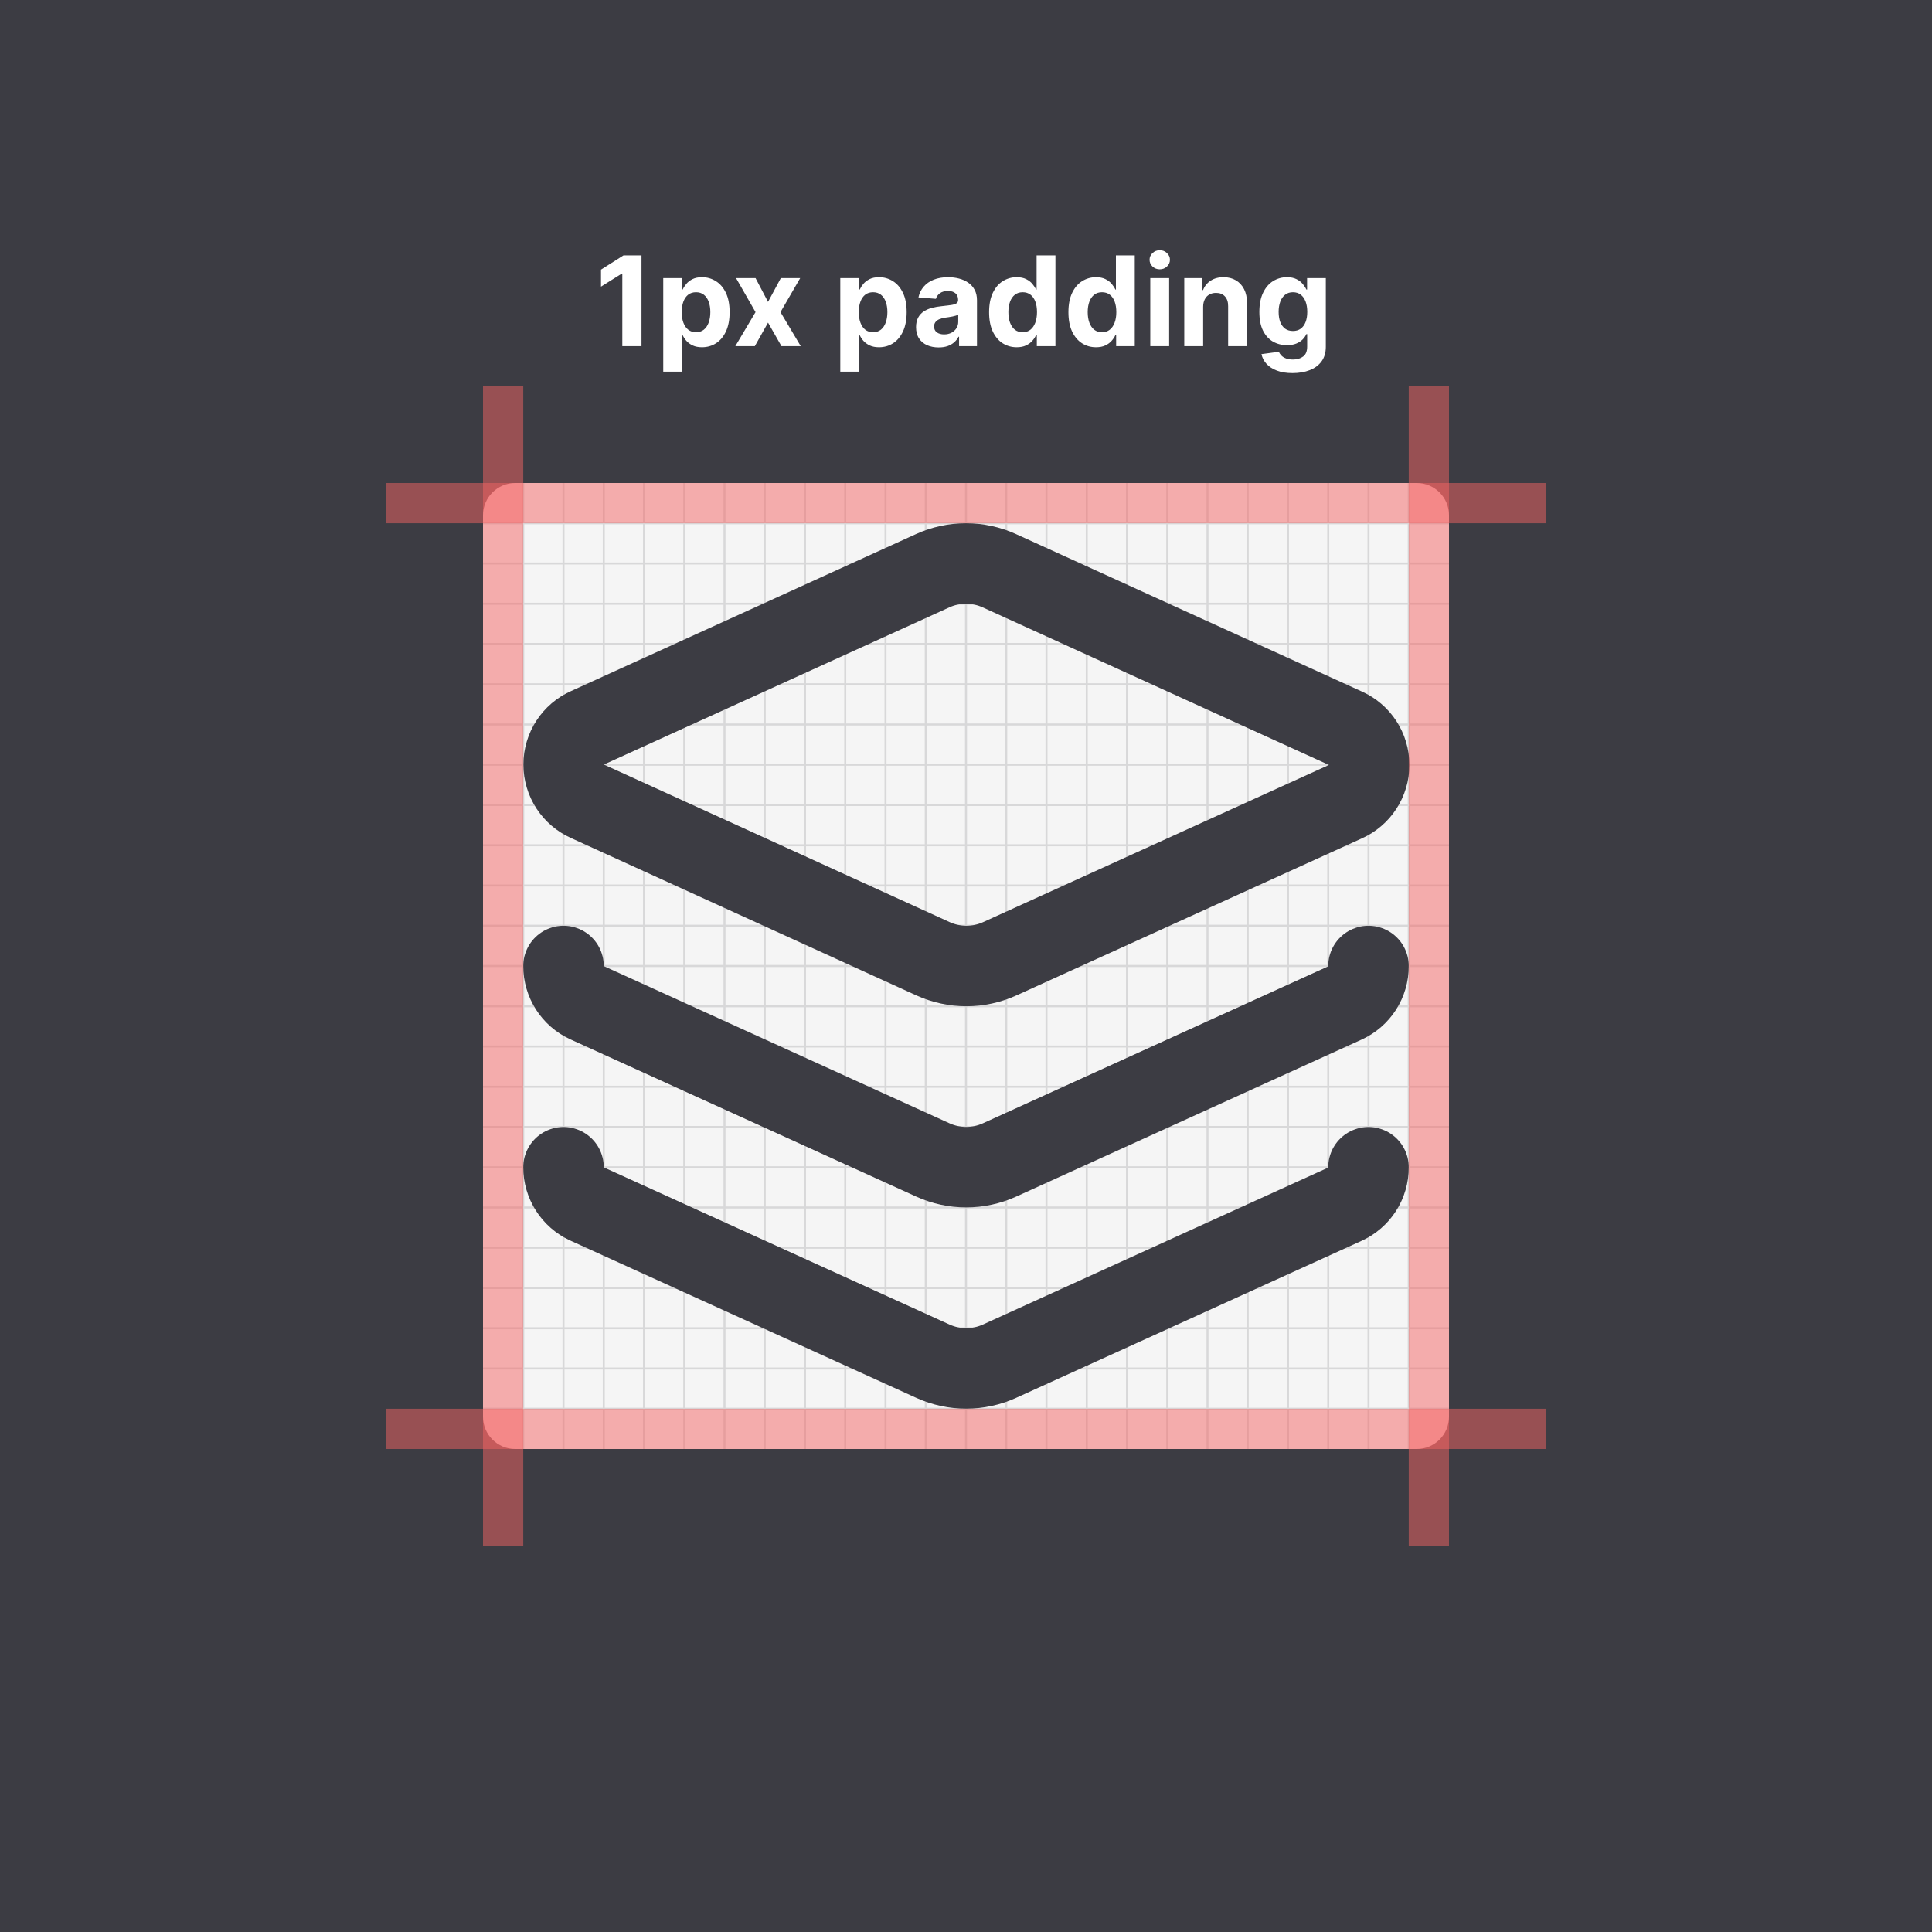
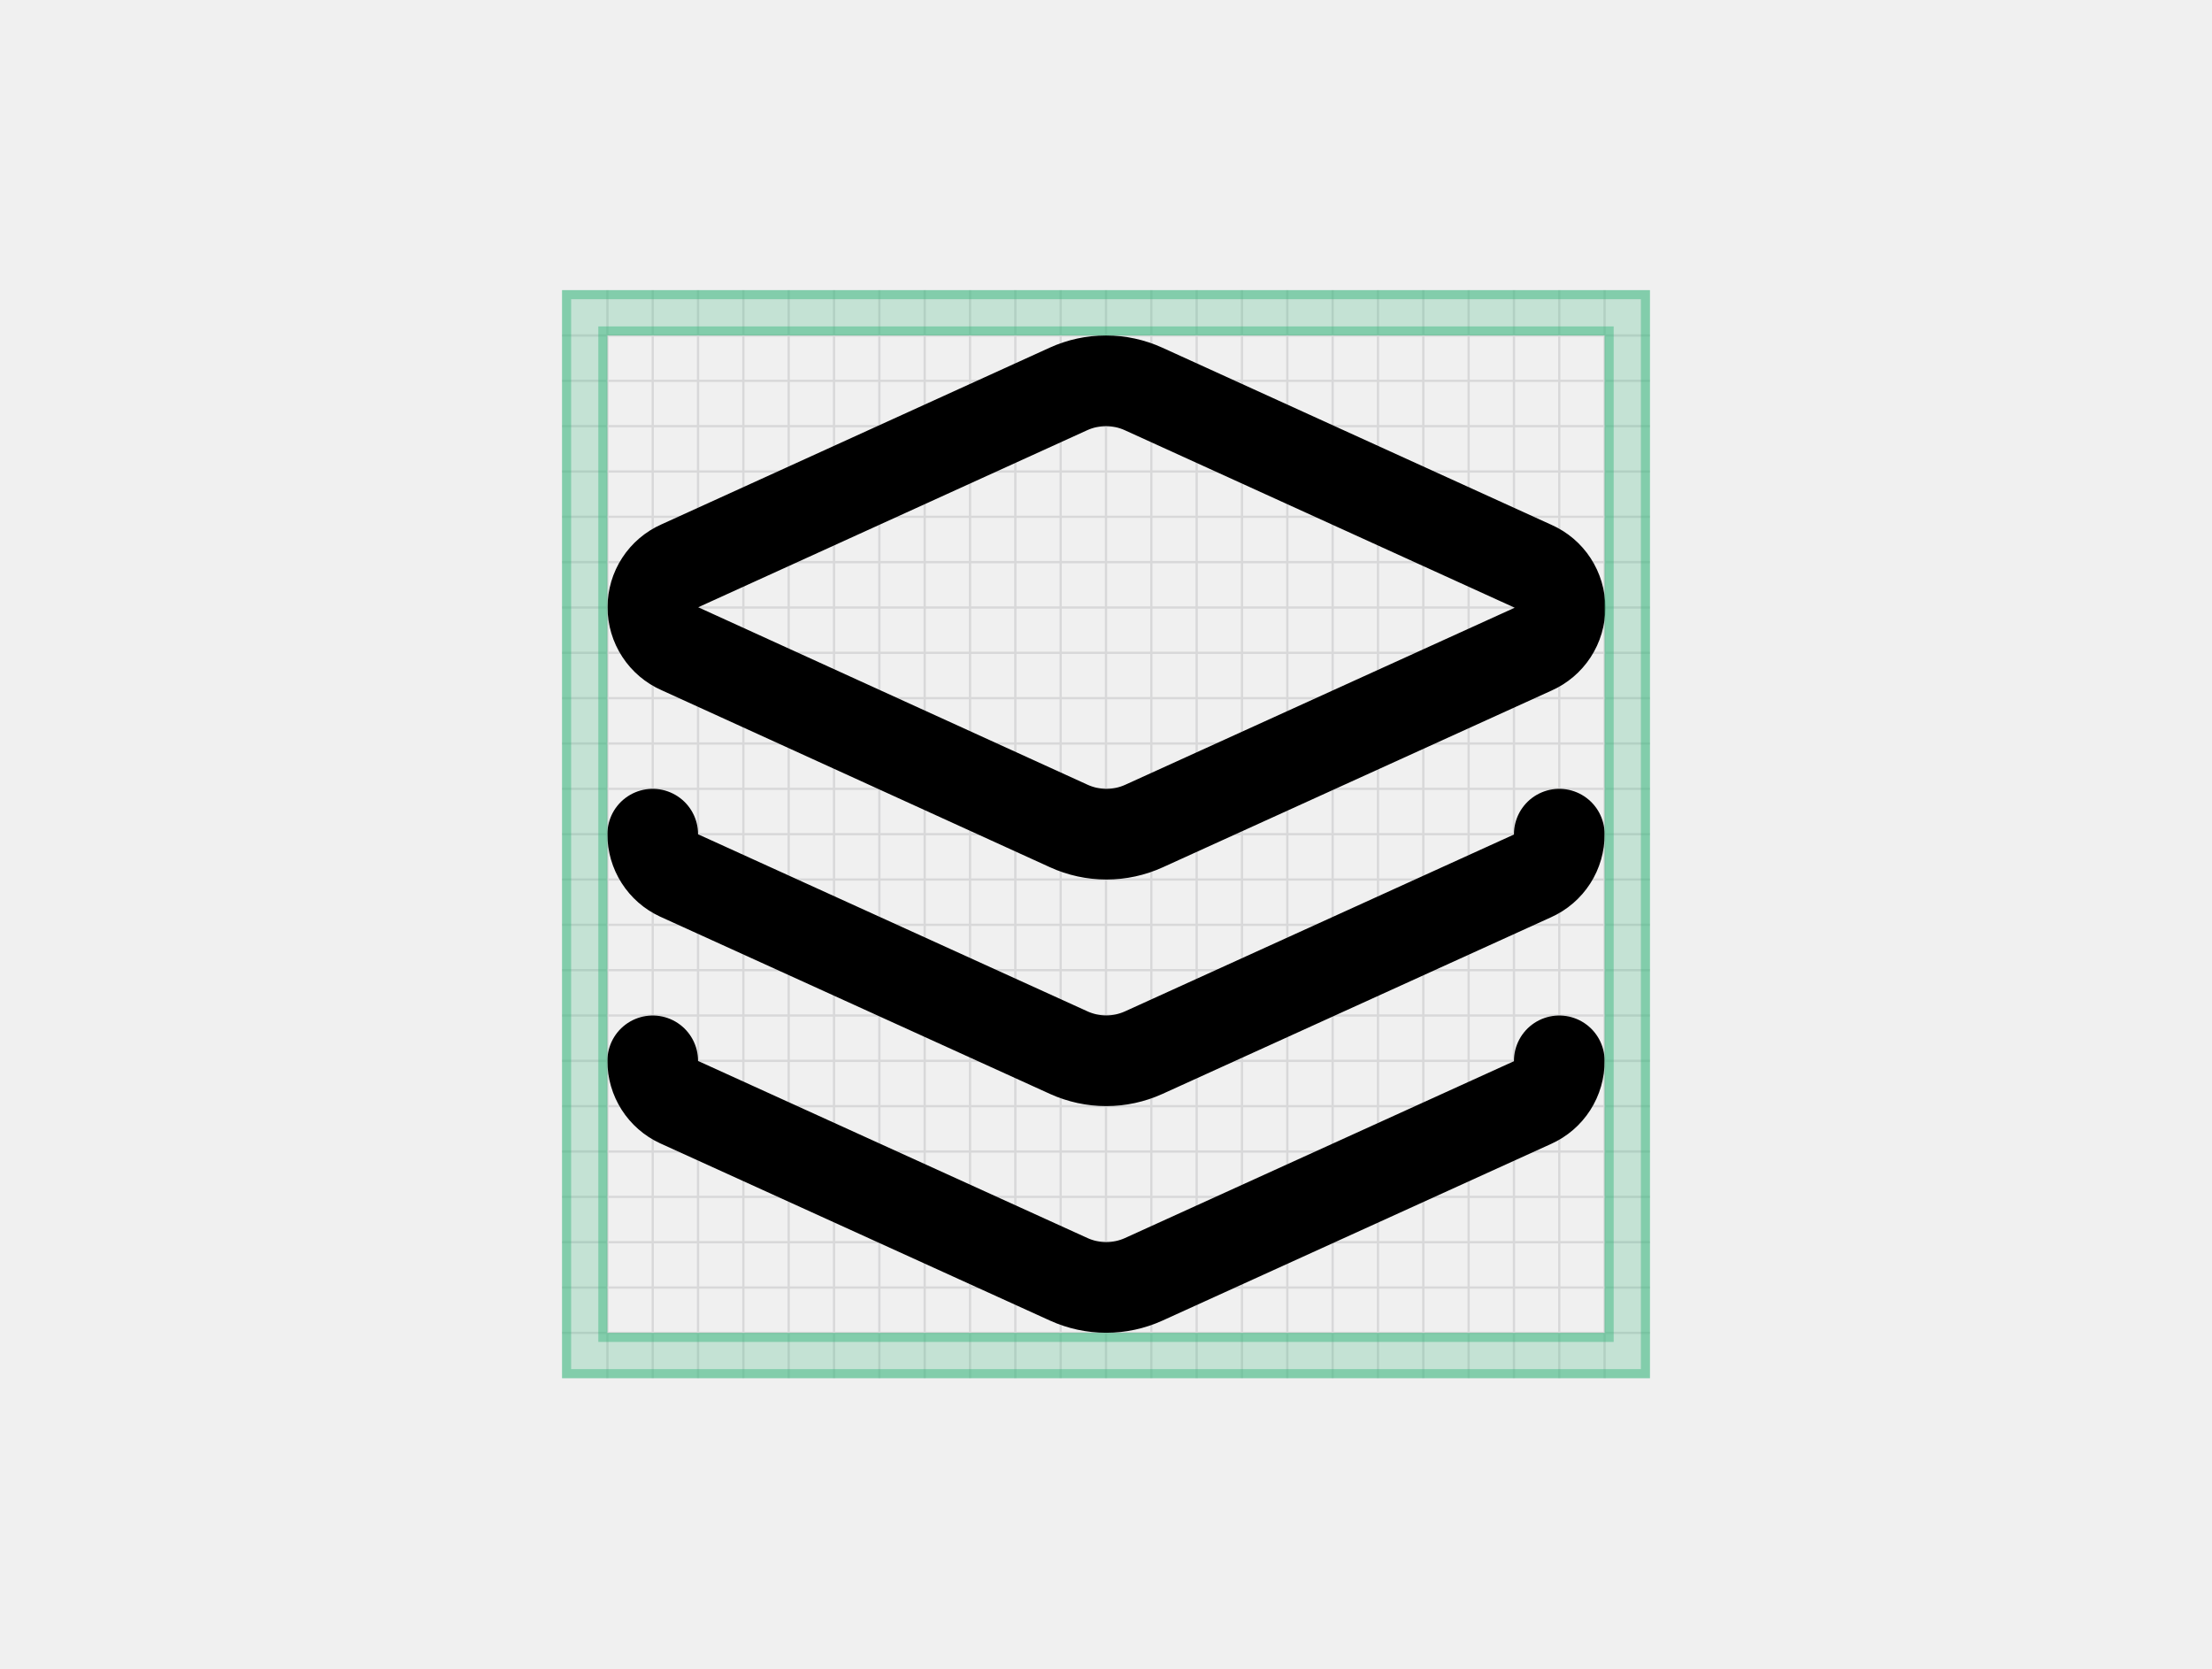
- <svg xmlns="http://www.w3.org/2000/svg" width="480" height="480" fill="none">
-   <path fill="#3C3C43" d="M0 0h480v480H0z" />
-   <g clip-path="url(#a)">
-     <rect x="120" y="120" width="240" height="240" rx="8" fill="#F5F5F5" />
-     <path d="M120 130h240" stroke="#D8D8D9" stroke-width=".5" />
-     <path d="M130 120v240" stroke="#D8D8D9" stroke-width=".5" />
-     <path d="M120 140h240" stroke="#D8D8D9" stroke-width=".5" />
-     <path d="M140 120v240" stroke="#D8D8D9" stroke-width=".5" />
-     <path d="M120 150h240" stroke="#D8D8D9" stroke-width=".5" />
-     <path d="M150 120v240" stroke="#D8D8D9" stroke-width=".5" />
-     <path d="M120 160h240" stroke="#D8D8D9" stroke-width=".5" />
-     <path d="M160 120v240" stroke="#D8D8D9" stroke-width=".5" />
-     <path d="M120 170h240" stroke="#D8D8D9" stroke-width=".5" />
-     <path d="M170 120v240" stroke="#D8D8D9" stroke-width=".5" />
-     <path d="M120 180h240" stroke="#D8D8D9" stroke-width=".5" />
-     <path d="M180 120v240" stroke="#D8D8D9" stroke-width=".5" />
-     <path d="M120 190h240" stroke="#D8D8D9" stroke-width=".5" />
-     <path d="M190 120v240" stroke="#D8D8D9" stroke-width=".5" />
-     <path d="M120 200h240" stroke="#D8D8D9" stroke-width=".5" />
-     <path d="M200 120v240" stroke="#D8D8D9" stroke-width=".5" />
-     <path d="M120 210h240" stroke="#D8D8D9" stroke-width=".5" />
-     <path d="M210 120v240" stroke="#D8D8D9" stroke-width=".5" />
-     <path d="M120 220h240" stroke="#D8D8D9" stroke-width=".5" />
-     <path d="M220 120v240" stroke="#D8D8D9" stroke-width=".5" />
-     <path d="M120 230h240" stroke="#D8D8D9" stroke-width=".5" />
-     <path d="M230 120v240" stroke="#D8D8D9" stroke-width=".5" />
-     <path d="M120 240h240" stroke="#D8D8D9" stroke-width=".5" />
-     <path d="M240 120v240" stroke="#D8D8D9" stroke-width=".5" />
-     <path d="M120 250h240" stroke="#D8D8D9" stroke-width=".5" />
-     <path d="M250 120v240" stroke="#D8D8D9" stroke-width=".5" />
-     <path d="M120 260h240" stroke="#D8D8D9" stroke-width=".5" />
-     <path d="M260 120v240" stroke="#D8D8D9" stroke-width=".5" />
-     <path d="M120 270h240" stroke="#D8D8D9" stroke-width=".5" />
-     <path d="M270 120v240" stroke="#D8D8D9" stroke-width=".5" />
-     <path d="M120 280h240" stroke="#D8D8D9" stroke-width=".5" />
-     <path d="M280 120v240" stroke="#D8D8D9" stroke-width=".5" />
-     <path d="M120 290h240" stroke="#D8D8D9" stroke-width=".5" />
-     <path d="M290 120v240" stroke="#D8D8D9" stroke-width=".5" />
-     <path d="M120 300h240" stroke="#D8D8D9" stroke-width=".5" />
-     <path d="M300 120v240" stroke="#D8D8D9" stroke-width=".5" />
-     <path d="M120 310h240" stroke="#D8D8D9" stroke-width=".5" />
-     <path d="M310 120v240" stroke="#D8D8D9" stroke-width=".5" />
-     <path d="M120 320h240" stroke="#D8D8D9" stroke-width=".5" />
-     <path d="M320 120v240" stroke="#D8D8D9" stroke-width=".5" />
-     <path d="M120 330h240" stroke="#D8D8D9" stroke-width=".5" />
-     <path d="M330 120v240" stroke="#D8D8D9" stroke-width=".5" />
-     <path d="M120 340h240" stroke="#D8D8D9" stroke-width=".5" />
-     <path d="M340 120v240" stroke="#D8D8D9" stroke-width=".5" />
-     <path d="M120 350h240" stroke="#D8D8D9" stroke-width=".5" />
-     <path d="M350 120v240" stroke="#D8D8D9" stroke-width=".5" />
+ <svg xmlns="http://www.w3.org/2000/svg" width="244" height="184" viewBox="0 0 244 184" fill="none">
+   <g clip-path="url(#clip0_1946_25482)">
+     <path d="M62 37H182" stroke="#D8D8D9" stroke-width="0.25" />
+     <path d="M67 32V152" stroke="#D8D8D9" stroke-width="0.25" />
+     <path d="M62 42H182" stroke="#D8D8D9" stroke-width="0.25" />
+     <path d="M72 32V152" stroke="#D8D8D9" stroke-width="0.25" />
+     <path d="M62 47H182" stroke="#D8D8D9" stroke-width="0.25" />
+     <path d="M77 32V152" stroke="#D8D8D9" stroke-width="0.25" />
+     <path d="M62 52H182" stroke="#D8D8D9" stroke-width="0.25" />
+     <path d="M82 32V152" stroke="#D8D8D9" stroke-width="0.25" />
+     <path d="M62 57H182" stroke="#D8D8D9" stroke-width="0.25" />
+     <path d="M87 32V152" stroke="#D8D8D9" stroke-width="0.25" />
+     <path d="M62 62H182" stroke="#D8D8D9" stroke-width="0.25" />
+     <path d="M92 32V152" stroke="#D8D8D9" stroke-width="0.25" />
+     <path d="M62 67H182" stroke="#D8D8D9" stroke-width="0.25" />
+     <path d="M97 32V152" stroke="#D8D8D9" stroke-width="0.25" />
+     <path d="M62 72H182" stroke="#D8D8D9" stroke-width="0.25" />
+     <path d="M102 32V152" stroke="#D8D8D9" stroke-width="0.25" />
+     <path d="M62 77H182" stroke="#D8D8D9" stroke-width="0.25" />
+     <path d="M107 32V152" stroke="#D8D8D9" stroke-width="0.25" />
+     <path d="M62 82H182" stroke="#D8D8D9" stroke-width="0.25" />
+     <path d="M112 32V152" stroke="#D8D8D9" stroke-width="0.25" />
+     <path d="M62 87H182" stroke="#D8D8D9" stroke-width="0.25" />
+     <path d="M117 32V152" stroke="#D8D8D9" stroke-width="0.25" />
+     <path d="M62 92H182" stroke="#D8D8D9" stroke-width="0.25" />
+     <path d="M122 32V152" stroke="#D8D8D9" stroke-width="0.25" />
+     <path d="M62 97H182" stroke="#D8D8D9" stroke-width="0.25" />
+     <path d="M127 32V152" stroke="#D8D8D9" stroke-width="0.25" />
+     <path d="M62 102H182" stroke="#D8D8D9" stroke-width="0.25" />
+     <path d="M132 32V152" stroke="#D8D8D9" stroke-width="0.25" />
+     <path d="M62 107H182" stroke="#D8D8D9" stroke-width="0.25" />
+     <path d="M137 32V152" stroke="#D8D8D9" stroke-width="0.25" />
+     <path d="M62 112H182" stroke="#D8D8D9" stroke-width="0.25" />
+     <path d="M142 32V152" stroke="#D8D8D9" stroke-width="0.25" />
+     <path d="M62 117H182" stroke="#D8D8D9" stroke-width="0.25" />
+     <path d="M147 32V152" stroke="#D8D8D9" stroke-width="0.25" />
+     <path d="M62 122H182" stroke="#D8D8D9" stroke-width="0.25" />
+     <path d="M152 32V152" stroke="#D8D8D9" stroke-width="0.25" />
+     <path d="M62 127H182" stroke="#D8D8D9" stroke-width="0.25" />
+     <path d="M157 32V152" stroke="#D8D8D9" stroke-width="0.25" />
+     <path d="M62 132H182" stroke="#D8D8D9" stroke-width="0.25" />
+     <path d="M162 32V152" stroke="#D8D8D9" stroke-width="0.25" />
+     <path d="M62 137H182" stroke="#D8D8D9" stroke-width="0.25" />
+     <path d="M167 32V152" stroke="#D8D8D9" stroke-width="0.25" />
+     <path d="M62 142H182" stroke="#D8D8D9" stroke-width="0.25" />
+     <path d="M172 32V152" stroke="#D8D8D9" stroke-width="0.25" />
+     <path d="M62 147H182" stroke="#D8D8D9" stroke-width="0.25" />
+     <path d="M177 32V152" stroke="#D8D8D9" stroke-width="0.25" />
  </g>
-   <g id="embed-lucide-layers" stroke="#3C3C43" stroke-width="2" stroke-linecap="round" stroke-linejoin="round" transform="translate(120 120), scale(10)">
-     <path d="M12.83 2.18a2 2 0 0 0-1.66 0L2.6 6.08a1 1 0 0 0 0 1.83l8.58 3.91a2 2 0 0 0 1.66 0l8.58-3.9a1 1 0 0 0 0-1.83z" />
-     <path d="M2 12a1 1 0 0 0 .58.91l8.6 3.91a2 2 0 0 0 1.65 0l8.58-3.9A1 1 0 0 0 22 12" />
-     <path d="M2 17a1 1 0 0 0 .58.91l8.6 3.91a2 2 0 0 0 1.65 0l8.58-3.9A1 1 0 0 0 22 17" />
-   </g>
-   <path d="M159.377 63.455V86h-4.766V67.979h-.133l-5.163 3.237v-4.228l5.582-3.533h4.48Zm5.403 28.886V69.09h4.623v2.84h.209c.206-.455.503-.917.892-1.387.396-.477.91-.873 1.541-1.189.639-.323 1.431-.484 2.378-.484 1.233 0 2.371.323 3.413.969 1.042.638 1.875 1.603 2.499 2.895.624 1.284.935 2.895.935 4.832 0 1.887-.304 3.48-.913 4.778-.602 1.292-1.424 2.272-2.466 2.94-1.035.66-2.195.99-3.479.99-.91 0-1.684-.15-2.323-.451-.631-.301-1.148-.679-1.552-1.134a5.755 5.755 0 0 1-.925-1.398h-.143v9.049h-4.689Zm4.59-14.795c0 1.005.14 1.882.419 2.63.278.75.682 1.332 1.21 1.75.529.412 1.171.617 1.927.617.763 0 1.409-.209 1.937-.627.529-.426.929-1.013 1.2-1.761.279-.756.419-1.626.419-2.61 0-.976-.136-1.834-.408-2.576-.271-.74-.671-1.32-1.2-1.739-.528-.418-1.177-.627-1.948-.627-.763 0-1.409.202-1.938.605-.521.404-.921.976-1.199 1.717-.279.742-.419 1.615-.419 2.62Zm18.34-8.455 3.105 5.912 3.181-5.912h4.811l-4.899 8.455L198.939 86h-4.789l-3.335-5.846L187.534 86h-4.843l5.019-8.454-4.843-8.455h4.843Zm21.057 23.25V69.09h4.624v2.84h.209a6.18 6.18 0 0 1 .891-1.387c.397-.477.91-.873 1.542-1.189.638-.323 1.431-.484 2.377-.484 1.233 0 2.371.323 3.413.969 1.042.638 1.875 1.603 2.499 2.895.624 1.284.936 2.895.936 4.832 0 1.887-.305 3.48-.914 4.778-.602 1.292-1.424 2.272-2.466 2.94-1.035.66-2.194.99-3.479.99-.91 0-1.684-.15-2.322-.451-.632-.301-1.149-.679-1.553-1.134a5.78 5.78 0 0 1-.924-1.398h-.143v9.049h-4.69Zm4.591-14.795c0 1.005.139 1.882.418 2.63.279.75.682 1.332 1.211 1.75.528.412 1.17.617 1.926.617.764 0 1.409-.209 1.938-.627.528-.426.928-1.013 1.2-1.761.279-.756.418-1.626.418-2.61 0-.976-.136-1.834-.407-2.576-.272-.74-.672-1.32-1.2-1.739-.529-.418-1.178-.627-1.949-.627-.763 0-1.409.202-1.937.605-.521.404-.921.976-1.2 1.717-.279.742-.418 1.615-.418 2.62Zm19.848 8.773c-1.079 0-2.04-.187-2.884-.561a4.646 4.646 0 0 1-2.004-1.684c-.484-.75-.726-1.681-.726-2.797 0-.94.172-1.728.517-2.367a4.194 4.194 0 0 1 1.409-1.54 6.834 6.834 0 0 1 2.026-.881 15.44 15.44 0 0 1 2.399-.419 60.52 60.52 0 0 0 2.378-.286c.602-.095 1.039-.235 1.31-.418.272-.184.408-.455.408-.815v-.066c0-.697-.221-1.236-.661-1.618-.433-.382-1.049-.573-1.849-.573-.844 0-1.516.188-2.015.562-.499.367-.829.83-.991 1.387l-4.337-.352c.22-1.028.653-1.916 1.299-2.664.646-.756 1.479-1.336 2.499-1.74 1.027-.41 2.216-.616 3.567-.616.939 0 1.838.11 2.697.33.866.22 1.633.561 2.301 1.024a4.976 4.976 0 0 1 1.596 1.783c.389.72.583 1.582.583 2.587V86h-4.447v-2.345h-.132a4.782 4.782 0 0 1-1.09 1.398 5.048 5.048 0 0 1-1.64.936c-.639.22-1.376.33-2.213.33Zm1.343-3.236c.69 0 1.299-.136 1.827-.408a3.234 3.234 0 0 0 1.244-1.122c.301-.47.452-1.002.452-1.597v-1.794a2.518 2.518 0 0 1-.606.264c-.249.073-.532.143-.847.21-.316.058-.632.113-.947.164l-.859.121c-.55.081-1.031.21-1.442.386-.411.176-.73.415-.958.715-.227.294-.341.66-.341 1.101 0 .639.231 1.127.694 1.464.469.33 1.064.496 1.783.496Zm18.048 3.192c-1.284 0-2.447-.33-3.489-.99-1.035-.668-1.857-1.648-2.466-2.94-.602-1.299-.903-2.891-.903-4.778 0-1.937.312-3.548.936-4.832.624-1.292 1.453-2.257 2.488-2.895a6.373 6.373 0 0 1 3.423-.97c.947 0 1.736.162 2.367.485.639.316 1.152.712 1.541 1.189.397.47.698.932.903 1.387h.143v-8.476h4.679V86h-4.624v-2.708h-.198a6.03 6.03 0 0 1-.936 1.398c-.396.455-.913.833-1.552 1.134-.631.3-1.402.451-2.312.451Zm1.487-3.732c.755 0 1.394-.205 1.915-.616.528-.419.932-1.002 1.211-1.75.286-.75.429-1.626.429-2.632 0-1.005-.139-1.878-.418-2.62-.279-.74-.683-1.313-1.211-1.717-.528-.403-1.171-.605-1.926-.605-.771 0-1.421.209-1.949.627-.528.418-.928.998-1.2 1.74-.271.74-.407 1.6-.407 2.576 0 .983.136 1.853.407 2.608.279.75.679 1.336 1.2 1.762.528.418 1.178.627 1.949.627Zm18.221 3.732c-1.284 0-2.447-.33-3.489-.99-1.035-.668-1.857-1.648-2.466-2.94-.602-1.299-.903-2.891-.903-4.778 0-1.937.312-3.548.936-4.832.624-1.292 1.453-2.257 2.488-2.895a6.373 6.373 0 0 1 3.423-.97c.947 0 1.736.162 2.367.485.639.316 1.152.712 1.541 1.189.397.47.698.932.903 1.387h.143v-8.476h4.679V86h-4.624v-2.708h-.198a6.03 6.03 0 0 1-.936 1.398c-.396.455-.913.833-1.552 1.134-.631.3-1.402.451-2.312.451Zm1.487-3.732c.755 0 1.394-.205 1.915-.616.528-.419.932-1.002 1.211-1.75.286-.75.429-1.626.429-2.632 0-1.005-.139-1.878-.418-2.62-.279-.74-.683-1.313-1.211-1.717-.528-.403-1.171-.605-1.926-.605-.771 0-1.421.209-1.949.627-.528.418-.928.998-1.2 1.74-.271.74-.407 1.6-.407 2.576 0 .983.136 1.853.407 2.608.279.75.679 1.336 1.2 1.762.528.418 1.178.627 1.949.627ZM285.783 86V69.09h4.689V86h-4.689Zm2.355-19.089a2.548 2.548 0 0 1-1.794-.693c-.492-.47-.738-1.031-.738-1.685 0-.645.246-1.2.738-1.662a2.526 2.526 0 0 1 1.794-.705c.698 0 1.292.235 1.784.705.499.462.748 1.017.748 1.662 0 .654-.249 1.215-.748 1.685-.492.462-1.086.693-1.784.693Zm10.781 9.313V86h-4.69V69.09h4.469v2.984h.198a4.72 4.72 0 0 1 1.883-2.334c.881-.58 1.948-.87 3.203-.87 1.175 0 2.198.258 3.072.771.873.514 1.552 1.248 2.036 2.202.485.947.727 2.077.727 3.39V86h-4.69v-9.93c.008-1.034-.257-1.842-.792-2.422-.536-.587-1.274-.88-2.213-.88-.631 0-1.189.135-1.673.407a2.835 2.835 0 0 0-1.123 1.189c-.264.514-.4 1.134-.407 1.86Zm22.212 16.47c-1.519 0-2.822-.21-3.908-.628-1.079-.411-1.938-.973-2.576-1.685a5.176 5.176 0 0 1-1.244-2.4l4.337-.583c.132.338.342.653.628.947.286.293.664.528 1.134.704.477.184 1.057.276 1.739.276 1.02 0 1.86-.25 2.521-.749.668-.492 1.002-1.317 1.002-2.477v-3.093h-.198c-.206.47-.514.913-.925 1.332-.411.418-.94.76-1.585 1.024-.646.264-1.417.396-2.312.396-1.27 0-2.426-.294-3.468-.88-1.035-.595-1.86-1.502-2.477-2.72-.609-1.226-.913-2.774-.913-4.646 0-1.915.311-3.515.935-4.8.624-1.284 1.453-2.245 2.488-2.883a6.43 6.43 0 0 1 3.424-.958c.947 0 1.739.161 2.378.484.638.316 1.152.712 1.541 1.189.396.47.701.932.914 1.387h.176v-2.84h4.656v17.074c0 1.439-.352 2.642-1.056 3.61-.705.97-1.681 1.696-2.929 2.18-1.24.492-2.667.738-4.282.738Zm.099-10.459c.756 0 1.394-.187 1.916-.561.528-.382.932-.925 1.21-1.63.287-.712.43-1.563.43-2.554 0-.99-.14-1.849-.419-2.576-.278-.734-.682-1.302-1.21-1.706-.529-.403-1.171-.605-1.927-.605-.771 0-1.42.209-1.948.627-.529.411-.929.983-1.2 1.717-.272.734-.408 1.582-.408 2.543 0 .977.136 1.82.408 2.532.278.705.678 1.252 1.2 1.64.528.382 1.177.573 1.948.573Z" fill="#fff" />
-   <path fill="#F56565" fill-opacity=".5" d="M96 120h288v10H96z" />
-   <path fill="#F56565" fill-opacity=".5" d="M96 350h288v10H96z" />
-   <path fill="#F56565" fill-opacity=".5" d="M360 96v288h-10V96z" />
-   <path fill="#F56565" fill-opacity=".5" d="M130 96v288h-10V96z" />
+   <path d="M72 92C71.998 92.956 72.27 93.893 72.784 94.7C73.298 95.506 74.032 96.148 74.9 96.55L117.9 116.1C119.196 116.687 120.602 116.99 122.025 116.99C123.448 116.99 124.854 116.687 126.15 116.1L169.05 96.6C169.935 96.202 170.685 95.555 171.209 94.739C171.733 93.922 172.008 92.97 172 92M72 117C71.998 117.956 72.27 118.893 72.784 119.7C73.298 120.506 74.032 121.148 74.9 121.55L117.9 141.1C119.196 141.687 120.602 141.99 122.025 141.99C123.448 141.99 124.854 141.687 126.15 141.1L169.05 121.6C169.935 121.202 170.685 120.555 171.209 119.739C171.733 118.922 172.008 117.97 172 117M126.15 42.9C124.847 42.306 123.432 41.998 122 41.998C120.568 41.998 119.153 42.306 117.85 42.9L75 62.4C74.113 62.791 73.358 63.432 72.829 64.244C72.299 65.056 72.017 66.005 72.017 66.975C72.017 67.945 72.299 68.893 72.829 69.706C73.358 70.518 74.113 71.159 75 71.55L117.9 91.1C119.203 91.694 120.618 92.002 122.05 92.002C123.482 92.002 124.897 91.694 126.2 91.1L169.1 71.6C169.987 71.209 170.742 70.568 171.271 69.756C171.801 68.943 172.083 67.995 172.083 67.025C172.083 66.055 171.801 65.106 171.271 64.294C170.742 63.482 169.987 62.841 169.1 62.45L126.15 42.9Z" stroke="black" stroke-width="10" stroke-linecap="round" stroke-linejoin="round" />
+   <mask id="path-48-inside-1_1946_25482" fill="white">
+     <path d="M182 32V152H62V32H182ZM67 147H177V37H67V147Z" />
+   </mask>
+   <path d="M182 32V152H62V32H182ZM67 147H177V37H67V147Z" fill="#41B883" fill-opacity="0.25" />
+   <path d="M182 32H183V31H182V32ZM182 152V153H183V152H182ZM62 152H61V153H62V152ZM62 32V31H61V32H62ZM67 147H66V148H67V147ZM177 147V148H178V147H177ZM177 37H178V36H177V37ZM67 37V36H66V37H67ZM182 32H181V152H182H183V32H182ZM182 152V151H62V152V153H182V152ZM62 152H63V32H62H61V152H62ZM62 32V33H182V32V31H62V32ZM67 147V148H177V147V146H67V147ZM177 147H178V37H177H176V147H177ZM177 37V36H67V37V38H177V37ZM67 37H66V147H67H68V37H67Z" fill="#41B883" fill-opacity="0.5" mask="url(#path-48-inside-1_1946_25482)" />
  <defs>
-     <clipPath id="a">
-       <rect x="120" y="120" width="240" height="240" rx="8" fill="#fff" />
+     <clipPath id="clip0_1946_25482">
+       <rect width="120" height="120" fill="white" transform="translate(62 32)" />
    </clipPath>
  </defs>
</svg>
